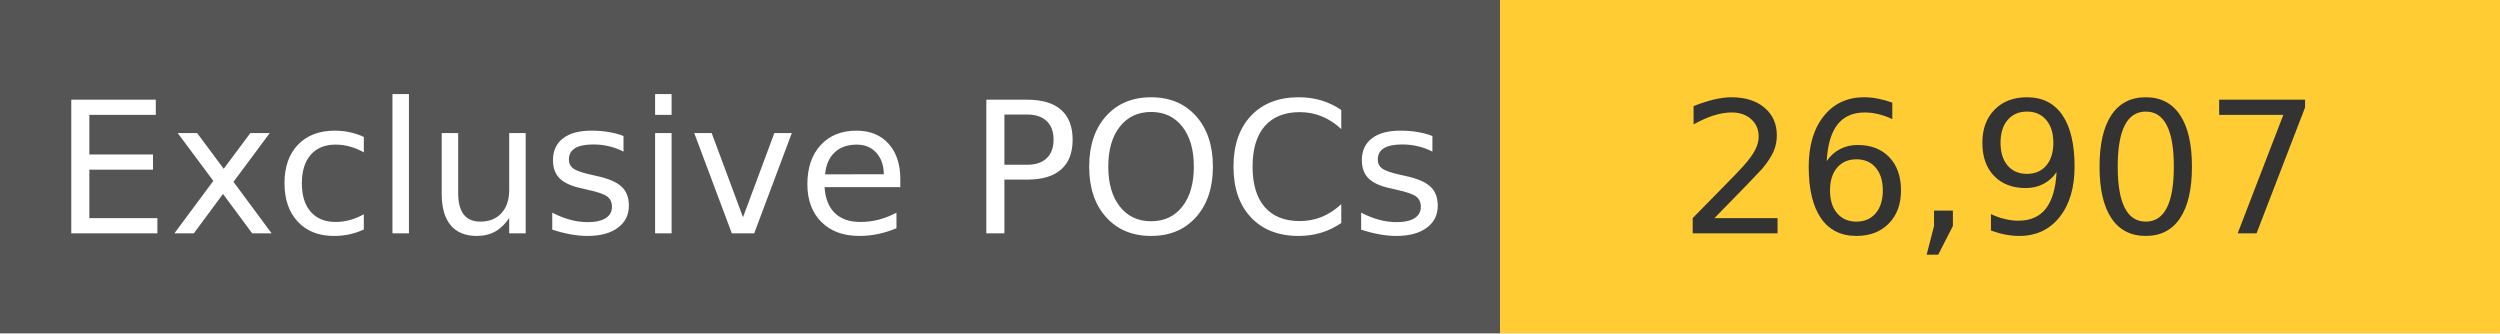
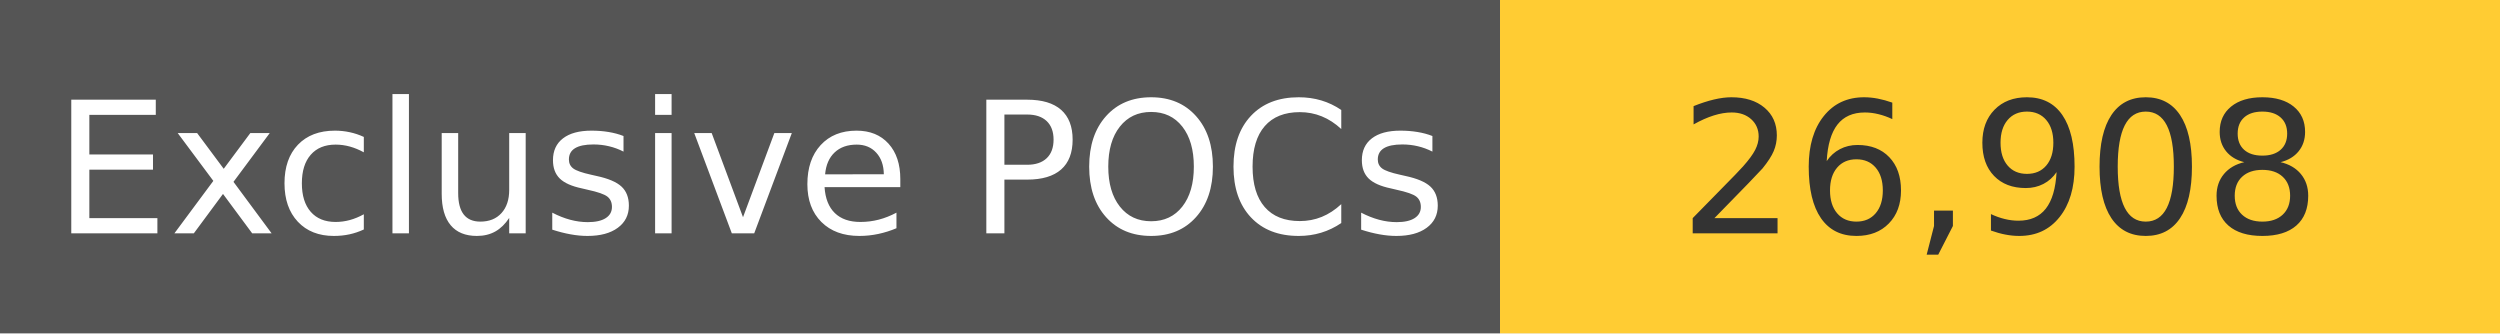
<svg xmlns="http://www.w3.org/2000/svg" width="150" height="20" role="img">
  <linearGradient id="s" x2="0" y2="100%">
    <stop offset="0" stop-color="#bbb" stop-opacity=".1" />
    <stop offset="1" stop-opacity=".1" />
  </linearGradient>
  <g>
    <rect width="90" height="20" fill="#555" />
    <rect x="90" width="267" height="20" fill="#ffcc33" />
  </g>
  <g fill="#fff" text-anchor="middle" font-family="Verdana,Geneva,DejaVu Sans,sans-serif" text-rendering="geometricPrecision" font-size="110">
    <text x="450" y="140" transform="scale(.1)" fill="#fff">
            Exclusive POCs
        </text>
    <text x="1200" y="140" transform="scale(.1)" fill="#333">
-             26,907
+             26,908
        </text>
  </g>
</svg>
